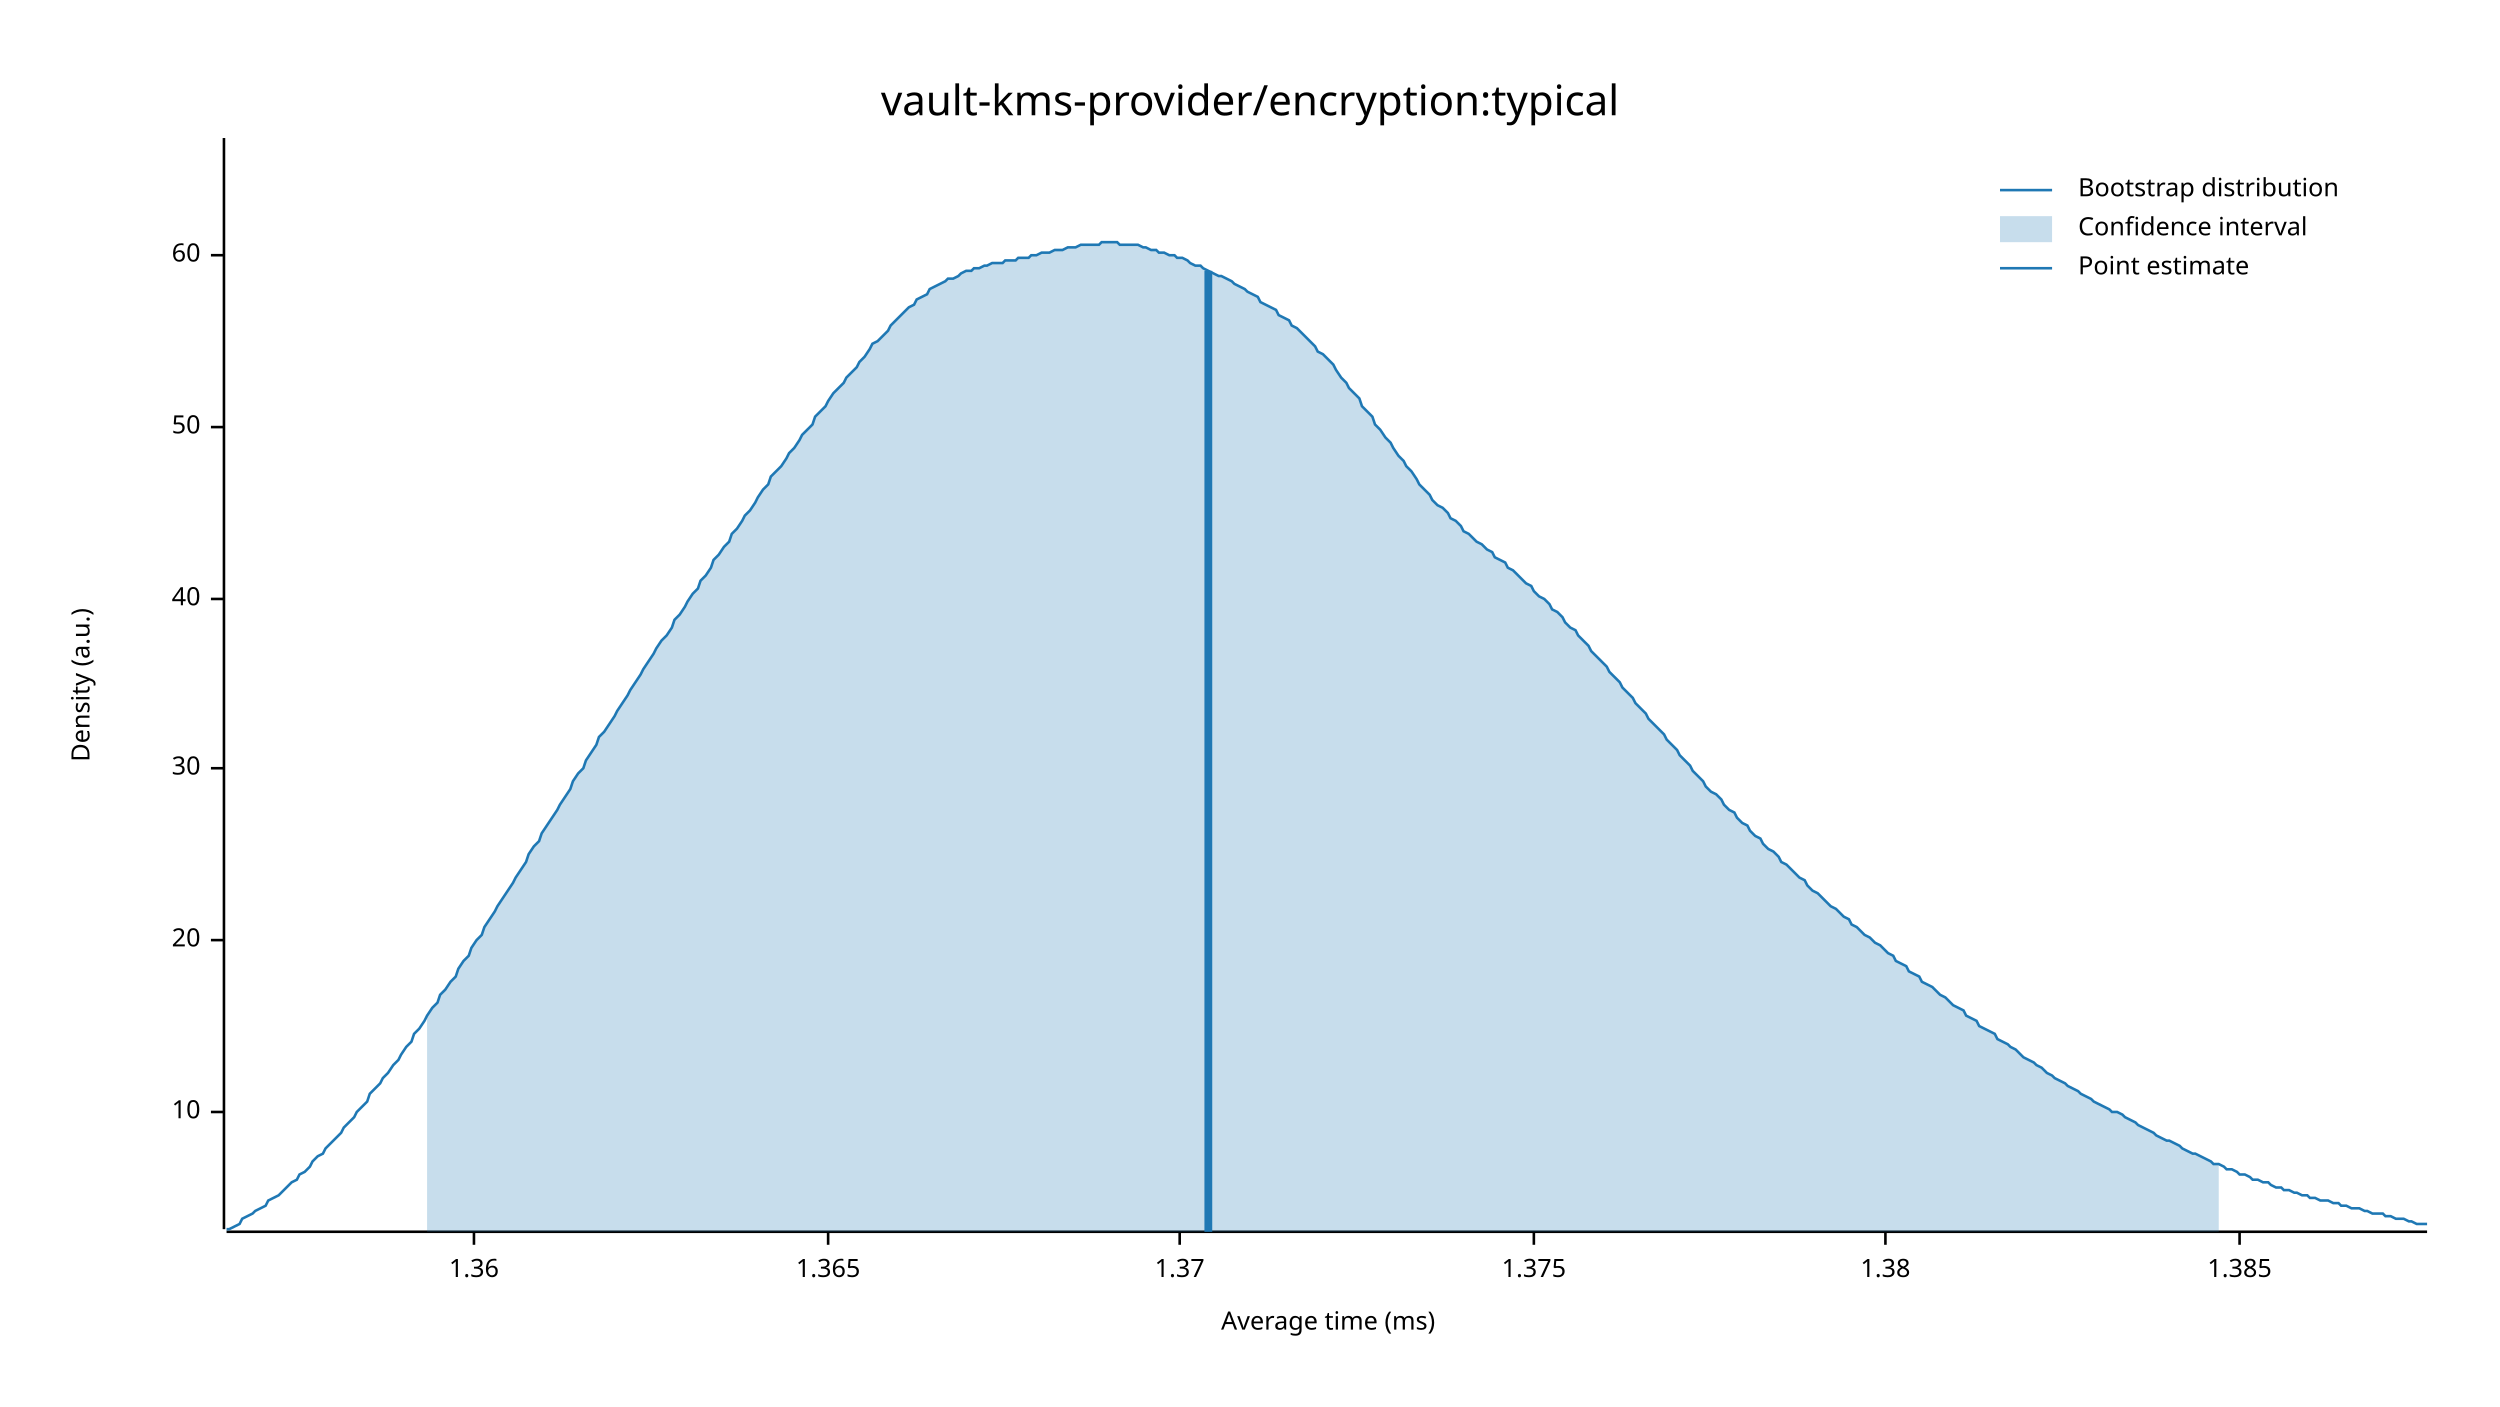
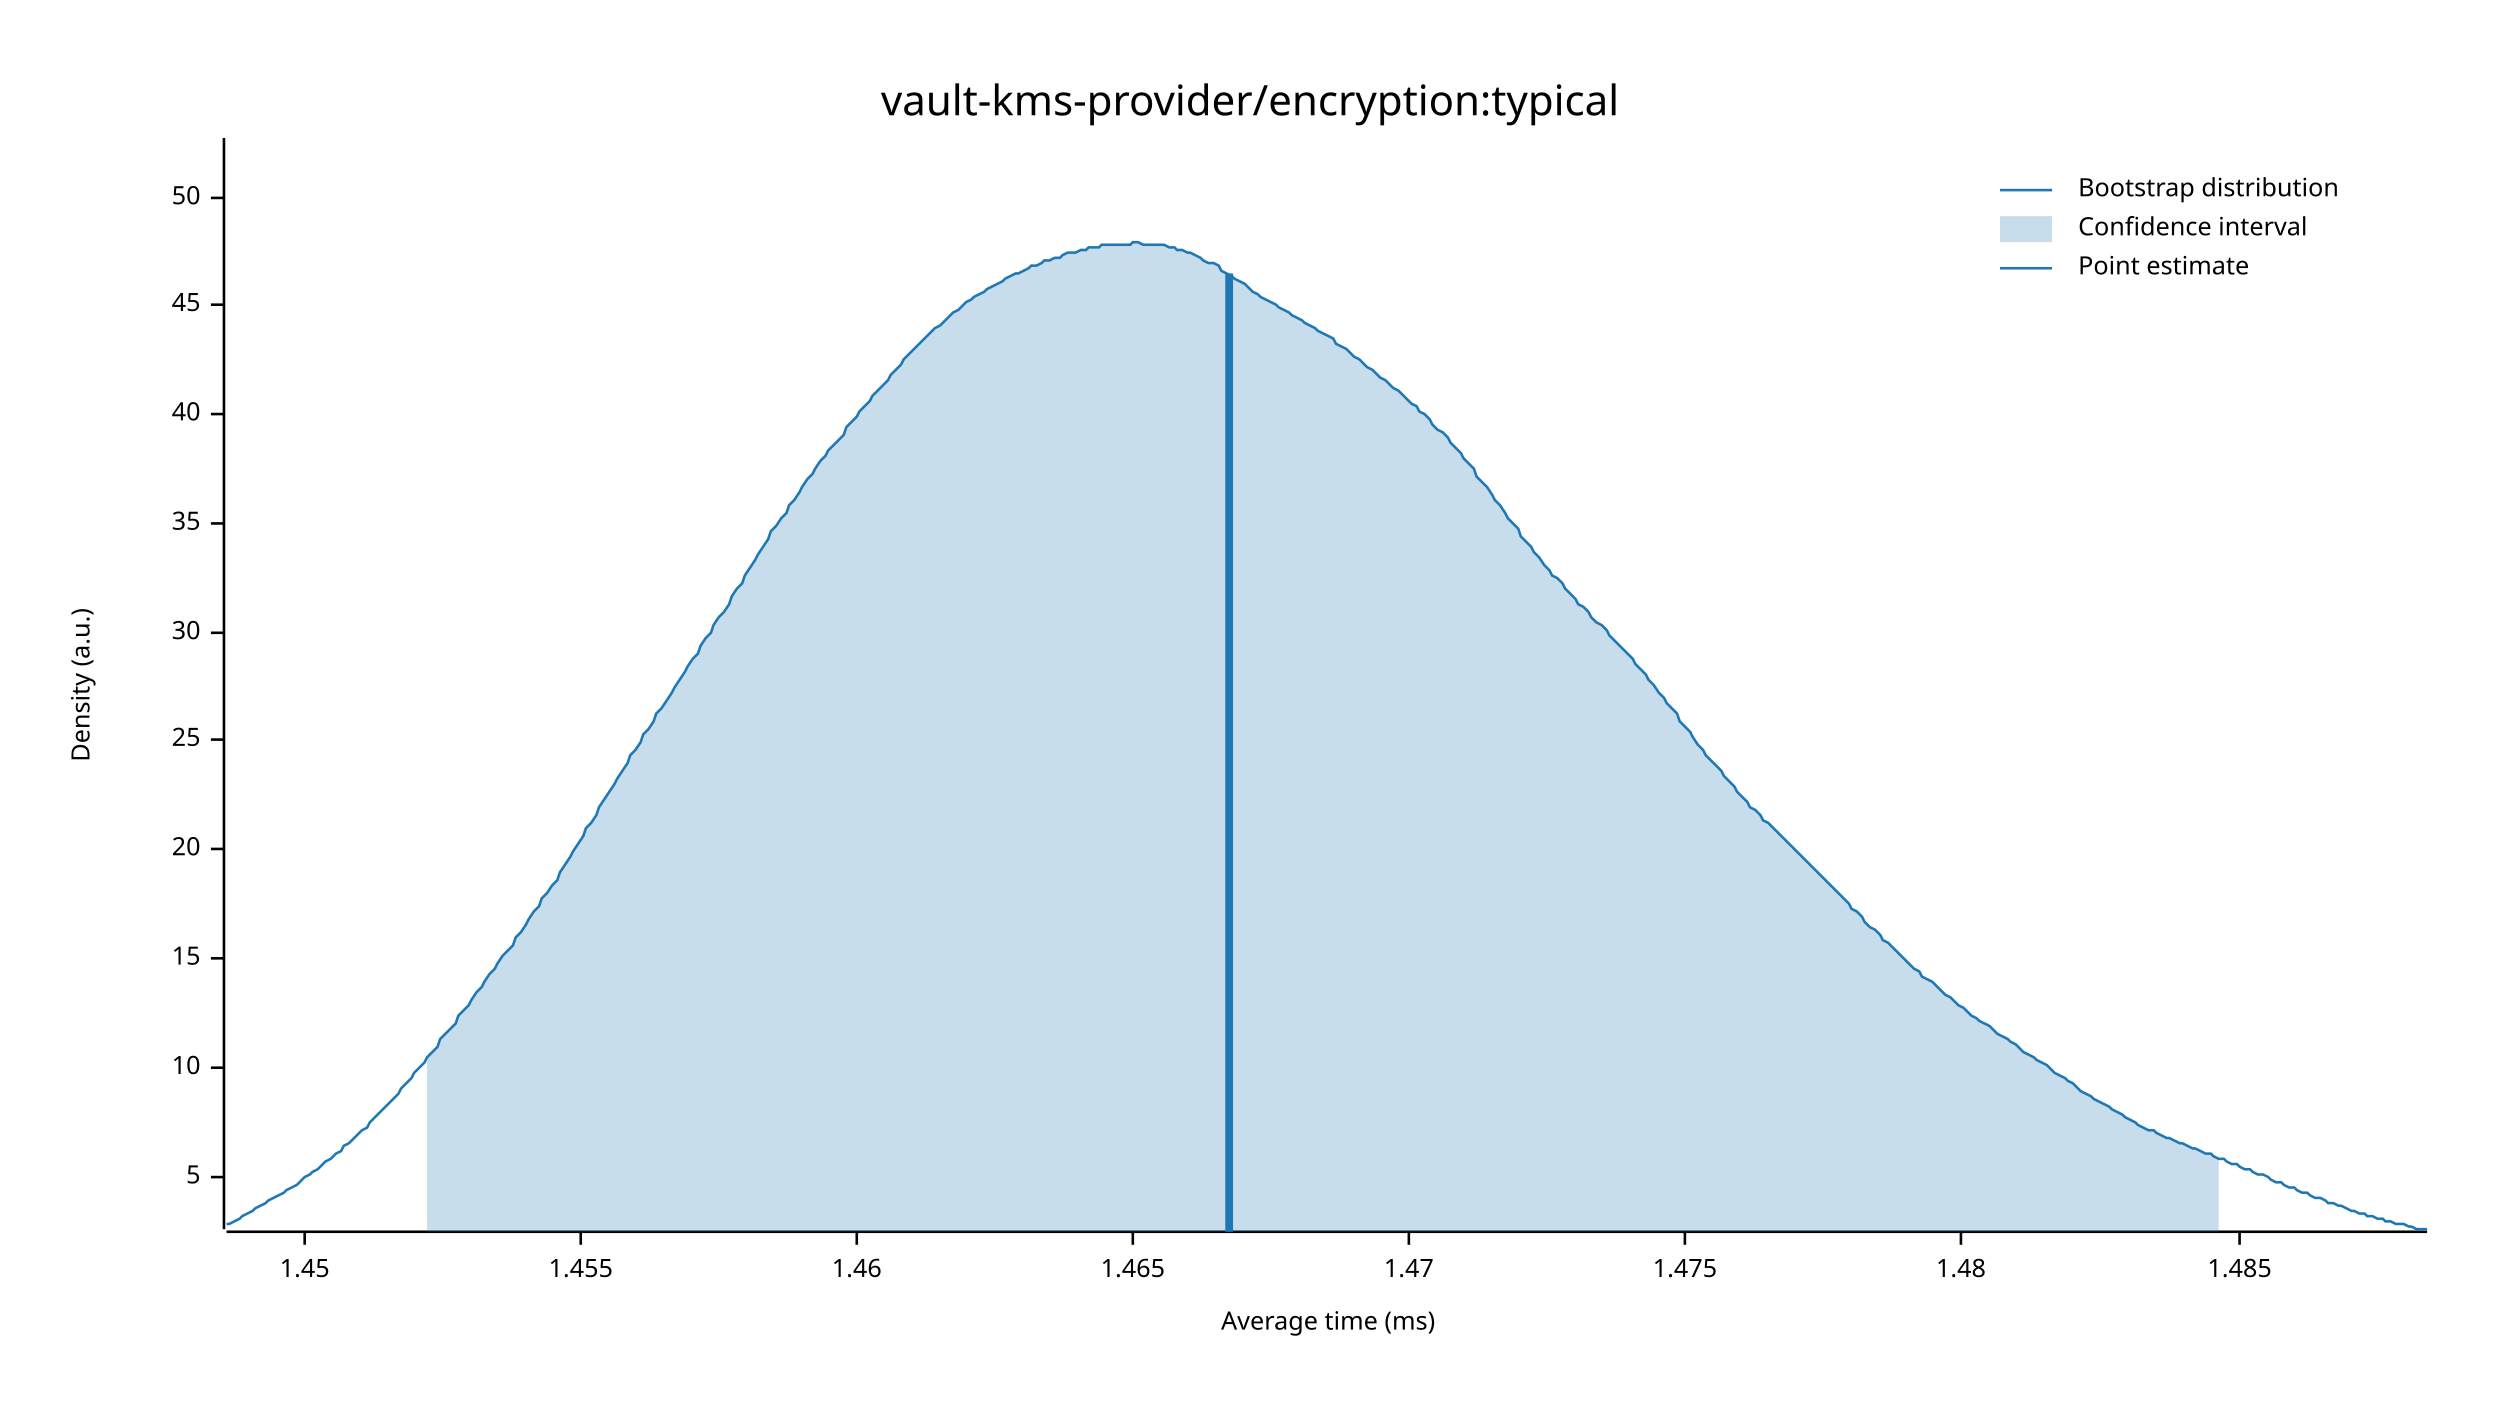
<svg xmlns="http://www.w3.org/2000/svg" width="960" height="540" viewBox="0 0 960 540">
  <text x="480" y="32" dy="0.76em" text-anchor="middle" font-family="sans-serif" font-size="16.129" opacity="1" fill="#000000">
vault-kms-provider/encryption:typical
</text>
  <text x="27" y="263" dy="0.76em" text-anchor="middle" font-family="sans-serif" font-size="9.677" opacity="1" fill="#000000" transform="rotate(270, 27, 263)">
Density (a.u.)
</text>
  <text x="510" y="513" dy="-0.5ex" text-anchor="middle" font-family="sans-serif" font-size="9.677" opacity="1" fill="#000000">
Average time (ms)
</text>
  <polyline fill="none" opacity="1" stroke="#000000" stroke-width="1" points="86,53 86,472 " />
-   <text x="77" y="427" dy="0.5ex" text-anchor="end" font-family="sans-serif" font-size="9.677" opacity="1" fill="#000000">
+   <text x="77" y="452" dy="0.5ex" text-anchor="end" font-family="sans-serif" font-size="9.677" opacity="1" fill="#000000">
+ 5
+ </text>
+   <polyline fill="none" opacity="1" stroke="#000000" stroke-width="1" points="81,452 86,452 " />
+   <text x="77" y="410" dy="0.5ex" text-anchor="end" font-family="sans-serif" font-size="9.677" opacity="1" fill="#000000">
10
</text>
-   <polyline fill="none" opacity="1" stroke="#000000" stroke-width="1" points="81,427 86,427 " />
-   <text x="77" y="361" dy="0.5ex" text-anchor="end" font-family="sans-serif" font-size="9.677" opacity="1" fill="#000000">
+   <polyline fill="none" opacity="1" stroke="#000000" stroke-width="1" points="81,410 86,410 " />
+   <text x="77" y="368" dy="0.5ex" text-anchor="end" font-family="sans-serif" font-size="9.677" opacity="1" fill="#000000">
+ 15
+ </text>
+   <polyline fill="none" opacity="1" stroke="#000000" stroke-width="1" points="81,368 86,368 " />
+   <text x="77" y="326" dy="0.5ex" text-anchor="end" font-family="sans-serif" font-size="9.677" opacity="1" fill="#000000">
20
</text>
-   <polyline fill="none" opacity="1" stroke="#000000" stroke-width="1" points="81,361 86,361 " />
-   <text x="77" y="295" dy="0.5ex" text-anchor="end" font-family="sans-serif" font-size="9.677" opacity="1" fill="#000000">
+   <polyline fill="none" opacity="1" stroke="#000000" stroke-width="1" points="81,326 86,326 " />
+   <text x="77" y="284" dy="0.5ex" text-anchor="end" font-family="sans-serif" font-size="9.677" opacity="1" fill="#000000">
+ 25
+ </text>
+   <polyline fill="none" opacity="1" stroke="#000000" stroke-width="1" points="81,284 86,284 " />
+   <text x="77" y="243" dy="0.5ex" text-anchor="end" font-family="sans-serif" font-size="9.677" opacity="1" fill="#000000">
30
</text>
-   <polyline fill="none" opacity="1" stroke="#000000" stroke-width="1" points="81,295 86,295 " />
-   <text x="77" y="230" dy="0.5ex" text-anchor="end" font-family="sans-serif" font-size="9.677" opacity="1" fill="#000000">
+   <polyline fill="none" opacity="1" stroke="#000000" stroke-width="1" points="81,243 86,243 " />
+   <text x="77" y="201" dy="0.5ex" text-anchor="end" font-family="sans-serif" font-size="9.677" opacity="1" fill="#000000">
+ 35
+ </text>
+   <polyline fill="none" opacity="1" stroke="#000000" stroke-width="1" points="81,201 86,201 " />
+   <text x="77" y="159" dy="0.5ex" text-anchor="end" font-family="sans-serif" font-size="9.677" opacity="1" fill="#000000">
40
</text>
-   <polyline fill="none" opacity="1" stroke="#000000" stroke-width="1" points="81,230 86,230 " />
-   <text x="77" y="164" dy="0.5ex" text-anchor="end" font-family="sans-serif" font-size="9.677" opacity="1" fill="#000000">
+   <polyline fill="none" opacity="1" stroke="#000000" stroke-width="1" points="81,159 86,159 " />
+   <text x="77" y="117" dy="0.5ex" text-anchor="end" font-family="sans-serif" font-size="9.677" opacity="1" fill="#000000">
+ 45
+ </text>
+   <polyline fill="none" opacity="1" stroke="#000000" stroke-width="1" points="81,117 86,117 " />
+   <text x="77" y="76" dy="0.5ex" text-anchor="end" font-family="sans-serif" font-size="9.677" opacity="1" fill="#000000">
50
</text>
-   <polyline fill="none" opacity="1" stroke="#000000" stroke-width="1" points="81,164 86,164 " />
-   <text x="77" y="98" dy="0.5ex" text-anchor="end" font-family="sans-serif" font-size="9.677" opacity="1" fill="#000000">
- 60
+   <polyline fill="none" opacity="1" stroke="#000000" stroke-width="1" points="81,76 86,76 " />
+   <polyline fill="none" opacity="1" stroke="#000000" stroke-width="1" points="87,473 932,473 " />
+   <text x="117" y="483" dy="0.76em" text-anchor="middle" font-family="sans-serif" font-size="9.677" opacity="1" fill="#000000">
+ 1.45
</text>
-   <polyline fill="none" opacity="1" stroke="#000000" stroke-width="1" points="81,98 86,98 " />
-   <polyline fill="none" opacity="1" stroke="#000000" stroke-width="1" points="87,473 932,473 " />
-   <text x="182" y="483" dy="0.76em" text-anchor="middle" font-family="sans-serif" font-size="9.677" opacity="1" fill="#000000">
- 1.36
+   <polyline fill="none" opacity="1" stroke="#000000" stroke-width="1" points="117,473 117,478 " />
+   <text x="223" y="483" dy="0.76em" text-anchor="middle" font-family="sans-serif" font-size="9.677" opacity="1" fill="#000000">
+ 1.455
</text>
-   <polyline fill="none" opacity="1" stroke="#000000" stroke-width="1" points="182,473 182,478 " />
-   <text x="318" y="483" dy="0.76em" text-anchor="middle" font-family="sans-serif" font-size="9.677" opacity="1" fill="#000000">
- 1.365
+   <polyline fill="none" opacity="1" stroke="#000000" stroke-width="1" points="223,473 223,478 " />
+   <text x="329" y="483" dy="0.76em" text-anchor="middle" font-family="sans-serif" font-size="9.677" opacity="1" fill="#000000">
+ 1.46
</text>
-   <polyline fill="none" opacity="1" stroke="#000000" stroke-width="1" points="318,473 318,478 " />
-   <text x="453" y="483" dy="0.76em" text-anchor="middle" font-family="sans-serif" font-size="9.677" opacity="1" fill="#000000">
- 1.37
+   <polyline fill="none" opacity="1" stroke="#000000" stroke-width="1" points="329,473 329,478 " />
+   <text x="435" y="483" dy="0.76em" text-anchor="middle" font-family="sans-serif" font-size="9.677" opacity="1" fill="#000000">
+ 1.465
</text>
-   <polyline fill="none" opacity="1" stroke="#000000" stroke-width="1" points="453,473 453,478 " />
-   <text x="589" y="483" dy="0.76em" text-anchor="middle" font-family="sans-serif" font-size="9.677" opacity="1" fill="#000000">
- 1.375
+   <polyline fill="none" opacity="1" stroke="#000000" stroke-width="1" points="435,473 435,478 " />
+   <text x="541" y="483" dy="0.76em" text-anchor="middle" font-family="sans-serif" font-size="9.677" opacity="1" fill="#000000">
+ 1.47
</text>
-   <polyline fill="none" opacity="1" stroke="#000000" stroke-width="1" points="589,473 589,478 " />
-   <text x="724" y="483" dy="0.76em" text-anchor="middle" font-family="sans-serif" font-size="9.677" opacity="1" fill="#000000">
- 1.38
+   <polyline fill="none" opacity="1" stroke="#000000" stroke-width="1" points="541,473 541,478 " />
+   <text x="647" y="483" dy="0.76em" text-anchor="middle" font-family="sans-serif" font-size="9.677" opacity="1" fill="#000000">
+ 1.475
</text>
-   <polyline fill="none" opacity="1" stroke="#000000" stroke-width="1" points="724,473 724,478 " />
+   <polyline fill="none" opacity="1" stroke="#000000" stroke-width="1" points="647,473 647,478 " />
+   <text x="753" y="483" dy="0.76em" text-anchor="middle" font-family="sans-serif" font-size="9.677" opacity="1" fill="#000000">
+ 1.48
+ </text>
+   <polyline fill="none" opacity="1" stroke="#000000" stroke-width="1" points="753,473 753,478 " />
  <text x="860" y="483" dy="0.76em" text-anchor="middle" font-family="sans-serif" font-size="9.677" opacity="1" fill="#000000">
- 1.385
+ 1.485
</text>
  <polyline fill="none" opacity="1" stroke="#000000" stroke-width="1" points="860,473 860,478 " />
-   <polyline fill="none" opacity="1" stroke="#1F78B4" stroke-width="1" points="87,472 88,472 90,471 92,470 93,468 95,467 97,466 98,465 100,464 102,463 103,461 105,460 107,459 109,457 110,456 112,454 114,453 115,451 117,450 119,448 120,446 122,444 124,443 125,441 127,439 129,437 131,435 132,433 134,431 136,429 137,427 139,425 141,423 142,420 144,418 146,416 147,414 149,412 151,409 153,407 154,405 156,402 158,400 159,397 161,395 163,392 164,390 166,387 168,385 169,382 171,380 173,377 175,375 176,372 178,369 180,367 181,364 183,361 185,359 186,356 188,353 190,350 191,348 193,345 195,342 197,339 198,337 200,334 202,331 203,328 205,325 207,323 208,320 210,317 212,314 214,311 215,309 217,306 219,303 220,300 222,297 224,295 225,292 227,289 229,286 230,283 232,281 234,278 236,275 237,273 239,270 241,267 242,265 244,262 246,259 247,257 249,254 251,251 252,249 254,246 256,244 258,241 259,238 261,236 263,233 264,231 266,228 268,226 269,223 271,221 273,218 274,215 276,213 278,210 280,208 281,205 283,203 285,200 286,198 288,196 290,193 291,191 293,188 295,186 296,183 298,181 300,179 302,176 303,174 305,172 307,169 308,167 310,165 312,163 313,160 315,158 317,156 318,154 320,151 322,149 324,147 325,145 327,143 329,141 330,139 332,137 334,134 335,132 337,131 339,129 341,127 342,125 344,123 346,121 347,120 349,118 351,117 352,115 354,114 356,113 357,111 359,110 361,109 363,108 364,107 366,107 368,106 369,105 371,104 373,104 374,103 376,103 378,102 379,102 381,101 383,101 385,101 386,100 388,100 390,100 391,99 393,99 395,99 396,98 398,98 400,97 401,97 403,97 405,96 407,96 408,96 410,95 412,95 413,95 415,94 417,94 418,94 420,94 422,94 423,93 425,93 427,93 429,93 430,94 432,94 434,94 435,94 437,94 439,95 440,95 442,96 444,96 445,97 447,97 449,98 451,98 452,99 454,99 456,100 457,101 459,102 461,102 462,103 464,104 466,105 468,106 469,106 471,107 473,108 474,109 476,110 478,111 479,112 481,113 483,114 484,116 486,117 488,118 490,119 491,121 493,122 495,123 496,125 498,126 500,128 501,129 503,131 505,133 506,135 508,136 510,138 512,140 513,142 515,145 517,147 518,149 520,151 522,153 523,156 525,158 527,160 528,163 530,165 532,168 534,170 535,172 537,175 539,177 540,179 542,181 544,184 545,186 547,188 549,190 550,192 552,194 554,195 556,197 557,199 559,200 561,202 562,204 564,205 566,207 567,208 569,209 571,211 573,212 574,214 576,215 578,216 579,218 581,219 583,221 584,222 586,224 588,225 589,227 591,229 593,230 595,232 596,234 598,235 600,237 601,239 603,241 605,242 606,244 608,246 610,248 611,250 613,252 615,254 617,256 618,258 620,260 622,262 623,264 625,266 627,268 628,270 630,272 632,274 633,276 635,278 637,280 639,282 640,284 642,286 644,288 645,290 647,292 649,294 650,296 652,298 654,300 655,302 657,304 659,305 661,307 662,309 664,311 666,312 667,314 669,316 671,317 672,319 674,321 676,322 677,324 679,326 681,327 683,329 684,331 686,332 688,334 689,335 691,337 693,338 694,340 696,342 698,343 700,345 701,346 703,348 705,349 706,350 708,352 710,353 711,355 713,356 715,358 716,359 718,360 720,362 722,363 723,364 725,366 727,367 728,369 730,370 732,371 733,373 735,374 737,375 738,377 740,378 742,379 744,381 745,382 747,383 749,385 750,386 752,387 754,388 755,390 757,391 759,392 760,394 762,395 764,396 766,397 767,399 769,400 771,401 772,402 774,403 776,405 777,406 779,407 781,408 782,409 784,410 786,412 788,413 789,414 791,415 793,416 794,417 796,418 798,419 799,420 801,421 803,422 804,423 806,424 808,425 810,426 811,427 813,427 815,428 816,429 818,430 820,431 821,432 823,433 825,434 827,435 828,436 830,437 832,438 833,438 835,439 837,440 838,441 840,442 842,443 843,443 845,444 847,445 849,446 850,447 852,447 854,448 855,449 857,449 859,450 860,451 862,451 864,452 865,453 867,453 869,454 871,454 872,455 874,456 876,456 877,457 879,457 881,458 882,458 884,459 886,459 887,460 889,460 891,461 893,461 894,461 896,462 898,462 899,463 901,463 903,464 904,464 906,464 908,465 909,465 911,466 913,466 915,466 916,467 918,467 920,468 921,468 923,468 925,469 926,469 928,470 930,470 932,470 " />
-   <polygon opacity="0.25" fill="#1F78B4" points="164,390 166,387 168,385 169,382 171,380 173,377 175,375 176,372 178,369 180,367 181,364 183,361 185,359 186,356 188,353 190,350 191,348 193,345 195,342 197,339 198,337 200,334 202,331 203,328 205,325 207,323 208,320 210,317 212,314 214,311 215,309 217,306 219,303 220,300 222,297 224,295 225,292 227,289 229,286 230,283 232,281 234,278 236,275 237,273 239,270 241,267 242,265 244,262 246,259 247,257 249,254 251,251 252,249 254,246 256,244 258,241 259,238 261,236 263,233 264,231 266,228 268,226 269,223 271,221 273,218 274,215 276,213 278,210 280,208 281,205 283,203 285,200 286,198 288,196 290,193 291,191 293,188 295,186 296,183 298,181 300,179 302,176 303,174 305,172 307,169 308,167 310,165 312,163 313,160 315,158 317,156 318,154 320,151 322,149 324,147 325,145 327,143 329,141 330,139 332,137 334,134 335,132 337,131 339,129 341,127 342,125 344,123 346,121 347,120 349,118 351,117 352,115 354,114 356,113 357,111 359,110 361,109 363,108 364,107 366,107 368,106 369,105 371,104 373,104 374,103 376,103 378,102 379,102 381,101 383,101 385,101 386,100 388,100 390,100 391,99 393,99 395,99 396,98 398,98 400,97 401,97 403,97 405,96 407,96 408,96 410,95 412,95 413,95 415,94 417,94 418,94 420,94 422,94 423,93 425,93 427,93 429,93 430,94 432,94 434,94 435,94 437,94 439,95 440,95 442,96 444,96 445,97 447,97 449,98 451,98 452,99 454,99 456,100 457,101 459,102 461,102 462,103 464,104 466,105 468,106 469,106 471,107 473,108 474,109 476,110 478,111 479,112 481,113 483,114 484,116 486,117 488,118 490,119 491,121 493,122 495,123 496,125 498,126 500,128 501,129 503,131 505,133 506,135 508,136 510,138 512,140 513,142 515,145 517,147 518,149 520,151 522,153 523,156 525,158 527,160 528,163 530,165 532,168 534,170 535,172 537,175 539,177 540,179 542,181 544,184 545,186 547,188 549,190 550,192 552,194 554,195 556,197 557,199 559,200 561,202 562,204 564,205 566,207 567,208 569,209 571,211 573,212 574,214 576,215 578,216 579,218 581,219 583,221 584,222 586,224 588,225 589,227 591,229 593,230 595,232 596,234 598,235 600,237 601,239 603,241 605,242 606,244 608,246 610,248 611,250 613,252 615,254 617,256 618,258 620,260 622,262 623,264 625,266 627,268 628,270 630,272 632,274 633,276 635,278 637,280 639,282 640,284 642,286 644,288 645,290 647,292 649,294 650,296 652,298 654,300 655,302 657,304 659,305 661,307 662,309 664,311 666,312 667,314 669,316 671,317 672,319 674,321 676,322 677,324 679,326 681,327 683,329 684,331 686,332 688,334 689,335 691,337 693,338 694,340 696,342 698,343 700,345 701,346 703,348 705,349 706,350 708,352 710,353 711,355 713,356 715,358 716,359 718,360 720,362 722,363 723,364 725,366 727,367 728,369 730,370 732,371 733,373 735,374 737,375 738,377 740,378 742,379 744,381 745,382 747,383 749,385 750,386 752,387 754,388 755,390 757,391 759,392 760,394 762,395 764,396 766,397 767,399 769,400 771,401 772,402 774,403 776,405 777,406 779,407 781,408 782,409 784,410 786,412 788,413 789,414 791,415 793,416 794,417 796,418 798,419 799,420 801,421 803,422 804,423 806,424 808,425 810,426 811,427 813,427 815,428 816,429 818,430 820,431 821,432 823,433 825,434 827,435 828,436 830,437 832,438 833,438 835,439 837,440 838,441 840,442 842,443 843,443 845,444 847,445 849,446 850,447 852,447 852,473 164,473 " />
-   <polyline fill="none" opacity="1" stroke="#1F78B4" stroke-width="3" points="464,473 464,104 " />
+   <polyline fill="none" opacity="1" stroke="#1F78B4" stroke-width="1" points="87,470 88,470 90,469 92,468 93,467 95,466 97,465 98,464 100,463 102,462 103,461 105,460 107,459 109,458 110,457 112,456 114,455 115,454 117,452 119,451 120,450 122,449 124,447 125,446 127,445 129,443 131,442 132,440 134,439 136,437 137,436 139,434 141,433 142,431 144,429 146,427 147,426 149,424 151,422 153,420 154,418 156,416 158,414 159,412 161,410 163,408 164,406 166,404 168,402 169,399 171,397 173,395 175,393 176,390 178,388 180,386 181,384 183,381 185,379 186,377 188,374 190,372 191,370 193,367 195,365 197,363 198,360 200,358 202,355 203,353 205,350 207,348 208,345 210,343 212,340 214,338 215,335 217,332 219,329 220,327 222,324 224,321 225,318 227,316 229,313 230,310 232,307 234,304 236,301 237,299 239,296 241,293 242,290 244,288 246,285 247,282 249,280 251,277 252,274 254,272 256,269 258,266 259,264 261,261 263,258 264,256 266,253 268,251 269,248 271,245 273,243 274,240 276,237 278,235 280,232 281,229 283,226 285,224 286,221 288,218 290,215 291,213 293,210 295,207 296,204 298,202 300,199 302,197 303,194 305,192 307,189 308,187 310,184 312,182 313,180 315,177 317,175 318,173 320,171 322,169 324,167 325,164 327,162 329,160 330,158 332,156 334,154 335,152 337,150 339,148 341,146 342,144 344,142 346,140 347,138 349,136 351,134 352,133 354,131 356,129 357,128 359,126 361,125 363,123 364,122 366,120 368,119 369,118 371,116 373,115 374,114 376,113 378,112 379,111 381,110 383,109 385,108 386,107 388,106 390,105 391,105 393,104 395,103 396,102 398,102 400,101 401,100 403,100 405,99 407,99 408,98 410,97 412,97 413,97 415,96 417,96 418,95 420,95 422,95 423,94 425,94 427,94 429,94 430,94 432,94 434,94 435,93 437,93 439,94 440,94 442,94 444,94 445,94 447,94 449,95 451,95 452,96 454,96 456,97 457,97 459,98 461,99 462,100 464,101 466,101 468,102 469,104 471,105 473,106 474,107 476,108 478,109 479,110 481,112 483,113 484,114 486,115 488,116 490,117 491,118 493,119 495,120 496,121 498,122 500,123 501,124 503,125 505,126 506,127 508,128 510,129 512,130 513,132 515,133 517,134 518,135 520,137 522,138 523,139 525,141 527,142 528,143 530,145 532,146 534,148 535,149 537,150 539,152 540,153 542,155 544,156 545,158 547,159 549,161 550,163 552,165 554,166 556,168 557,170 559,172 561,174 562,176 564,178 566,180 567,183 569,185 571,187 573,190 574,192 576,194 578,197 579,199 581,201 583,203 584,206 586,208 588,210 589,212 591,214 593,217 595,219 596,221 598,222 600,224 601,226 603,228 605,230 606,232 608,233 610,235 611,237 613,239 615,240 617,242 618,244 620,246 622,248 623,249 625,251 627,253 628,255 630,257 632,259 633,261 635,263 637,266 639,268 640,270 642,272 644,274 645,277 647,279 649,281 650,283 652,286 654,288 655,290 657,292 659,294 661,296 662,298 664,300 666,302 667,304 669,306 671,308 672,310 674,311 676,313 677,315 679,316 681,318 683,320 684,321 686,323 688,325 689,326 691,328 693,330 694,331 696,333 698,335 700,337 701,338 703,340 705,342 706,343 708,345 710,347 711,349 713,350 715,352 716,354 718,356 720,357 722,359 723,361 725,362 727,364 728,365 730,367 732,369 733,370 735,372 737,373 738,375 740,376 742,377 744,379 745,380 747,382 749,383 750,384 752,386 754,387 755,388 757,390 759,391 760,392 762,393 764,394 766,396 767,397 769,398 771,399 772,400 774,401 776,403 777,404 779,405 781,406 782,407 784,408 786,409 788,411 789,412 791,413 793,414 794,415 796,416 798,418 799,419 801,420 803,421 804,422 806,423 808,424 810,425 811,426 813,427 815,428 816,429 818,430 820,431 821,432 823,433 825,434 827,434 828,435 830,436 832,437 833,437 835,438 837,439 838,439 840,440 842,441 843,441 845,442 847,443 849,443 850,444 852,445 854,445 855,446 857,447 859,447 860,448 862,449 864,449 865,450 867,451 869,451 871,452 872,453 874,454 876,454 877,455 879,456 881,456 882,457 884,458 886,458 887,459 889,460 891,460 893,461 894,462 896,462 898,463 899,463 901,464 903,465 904,465 906,466 908,466 909,467 911,467 913,468 915,468 916,469 918,469 920,470 921,470 923,470 925,471 926,471 928,472 930,472 932,472 " />
+   <polygon opacity="0.25" fill="#1F78B4" points="164,406 166,404 168,402 169,399 171,397 173,395 175,393 176,390 178,388 180,386 181,384 183,381 185,379 186,377 188,374 190,372 191,370 193,367 195,365 197,363 198,360 200,358 202,355 203,353 205,350 207,348 208,345 210,343 212,340 214,338 215,335 217,332 219,329 220,327 222,324 224,321 225,318 227,316 229,313 230,310 232,307 234,304 236,301 237,299 239,296 241,293 242,290 244,288 246,285 247,282 249,280 251,277 252,274 254,272 256,269 258,266 259,264 261,261 263,258 264,256 266,253 268,251 269,248 271,245 273,243 274,240 276,237 278,235 280,232 281,229 283,226 285,224 286,221 288,218 290,215 291,213 293,210 295,207 296,204 298,202 300,199 302,197 303,194 305,192 307,189 308,187 310,184 312,182 313,180 315,177 317,175 318,173 320,171 322,169 324,167 325,164 327,162 329,160 330,158 332,156 334,154 335,152 337,150 339,148 341,146 342,144 344,142 346,140 347,138 349,136 351,134 352,133 354,131 356,129 357,128 359,126 361,125 363,123 364,122 366,120 368,119 369,118 371,116 373,115 374,114 376,113 378,112 379,111 381,110 383,109 385,108 386,107 388,106 390,105 391,105 393,104 395,103 396,102 398,102 400,101 401,100 403,100 405,99 407,99 408,98 410,97 412,97 413,97 415,96 417,96 418,95 420,95 422,95 423,94 425,94 427,94 429,94 430,94 432,94 434,94 435,93 437,93 439,94 440,94 442,94 444,94 445,94 447,94 449,95 451,95 452,96 454,96 456,97 457,97 459,98 461,99 462,100 464,101 466,101 468,102 469,104 471,105 473,106 474,107 476,108 478,109 479,110 481,112 483,113 484,114 486,115 488,116 490,117 491,118 493,119 495,120 496,121 498,122 500,123 501,124 503,125 505,126 506,127 508,128 510,129 512,130 513,132 515,133 517,134 518,135 520,137 522,138 523,139 525,141 527,142 528,143 530,145 532,146 534,148 535,149 537,150 539,152 540,153 542,155 544,156 545,158 547,159 549,161 550,163 552,165 554,166 556,168 557,170 559,172 561,174 562,176 564,178 566,180 567,183 569,185 571,187 573,190 574,192 576,194 578,197 579,199 581,201 583,203 584,206 586,208 588,210 589,212 591,214 593,217 595,219 596,221 598,222 600,224 601,226 603,228 605,230 606,232 608,233 610,235 611,237 613,239 615,240 617,242 618,244 620,246 622,248 623,249 625,251 627,253 628,255 630,257 632,259 633,261 635,263 637,266 639,268 640,270 642,272 644,274 645,277 647,279 649,281 650,283 652,286 654,288 655,290 657,292 659,294 661,296 662,298 664,300 666,302 667,304 669,306 671,308 672,310 674,311 676,313 677,315 679,316 681,318 683,320 684,321 686,323 688,325 689,326 691,328 693,330 694,331 696,333 698,335 700,337 701,338 703,340 705,342 706,343 708,345 710,347 711,349 713,350 715,352 716,354 718,356 720,357 722,359 723,361 725,362 727,364 728,365 730,367 732,369 733,370 735,372 737,373 738,375 740,376 742,377 744,379 745,380 747,382 749,383 750,384 752,386 754,387 755,388 757,390 759,391 760,392 762,393 764,394 766,396 767,397 769,398 771,399 772,400 774,401 776,403 777,404 779,405 781,406 782,407 784,408 786,409 788,411 789,412 791,413 793,414 794,415 796,416 798,418 799,419 801,420 803,421 804,422 806,423 808,424 810,425 811,426 813,427 815,428 816,429 818,430 820,431 821,432 823,433 825,434 827,434 828,435 830,436 832,437 833,437 835,438 837,439 838,439 840,440 842,441 843,441 845,442 847,443 849,443 850,444 852,445 852,473 164,473 " />
+   <polyline fill="none" opacity="1" stroke="#1F78B4" stroke-width="3" points="472,473 472,105 " />
  <text x="798" y="68" dy="0.76em" text-anchor="start" font-family="sans-serif" font-size="9.677" opacity="1" fill="#000000">
Bootstrap distribution
</text>
  <text x="798" y="83" dy="0.76em" text-anchor="start" font-family="sans-serif" font-size="9.677" opacity="1" fill="#000000">
Confidence interval
</text>
  <text x="798" y="98" dy="0.76em" text-anchor="start" font-family="sans-serif" font-size="9.677" opacity="1" fill="#000000">
Point estimate
</text>
  <polyline fill="none" opacity="1" stroke="#1F78B4" stroke-width="1" points="768,73 788,73 " />
  <rect x="768" y="83" width="20" height="10" opacity="0.25" fill="#1F78B4" stroke="none" />
  <polyline fill="none" opacity="1" stroke="#1F78B4" stroke-width="1" points="768,103 788,103 " />
</svg>
